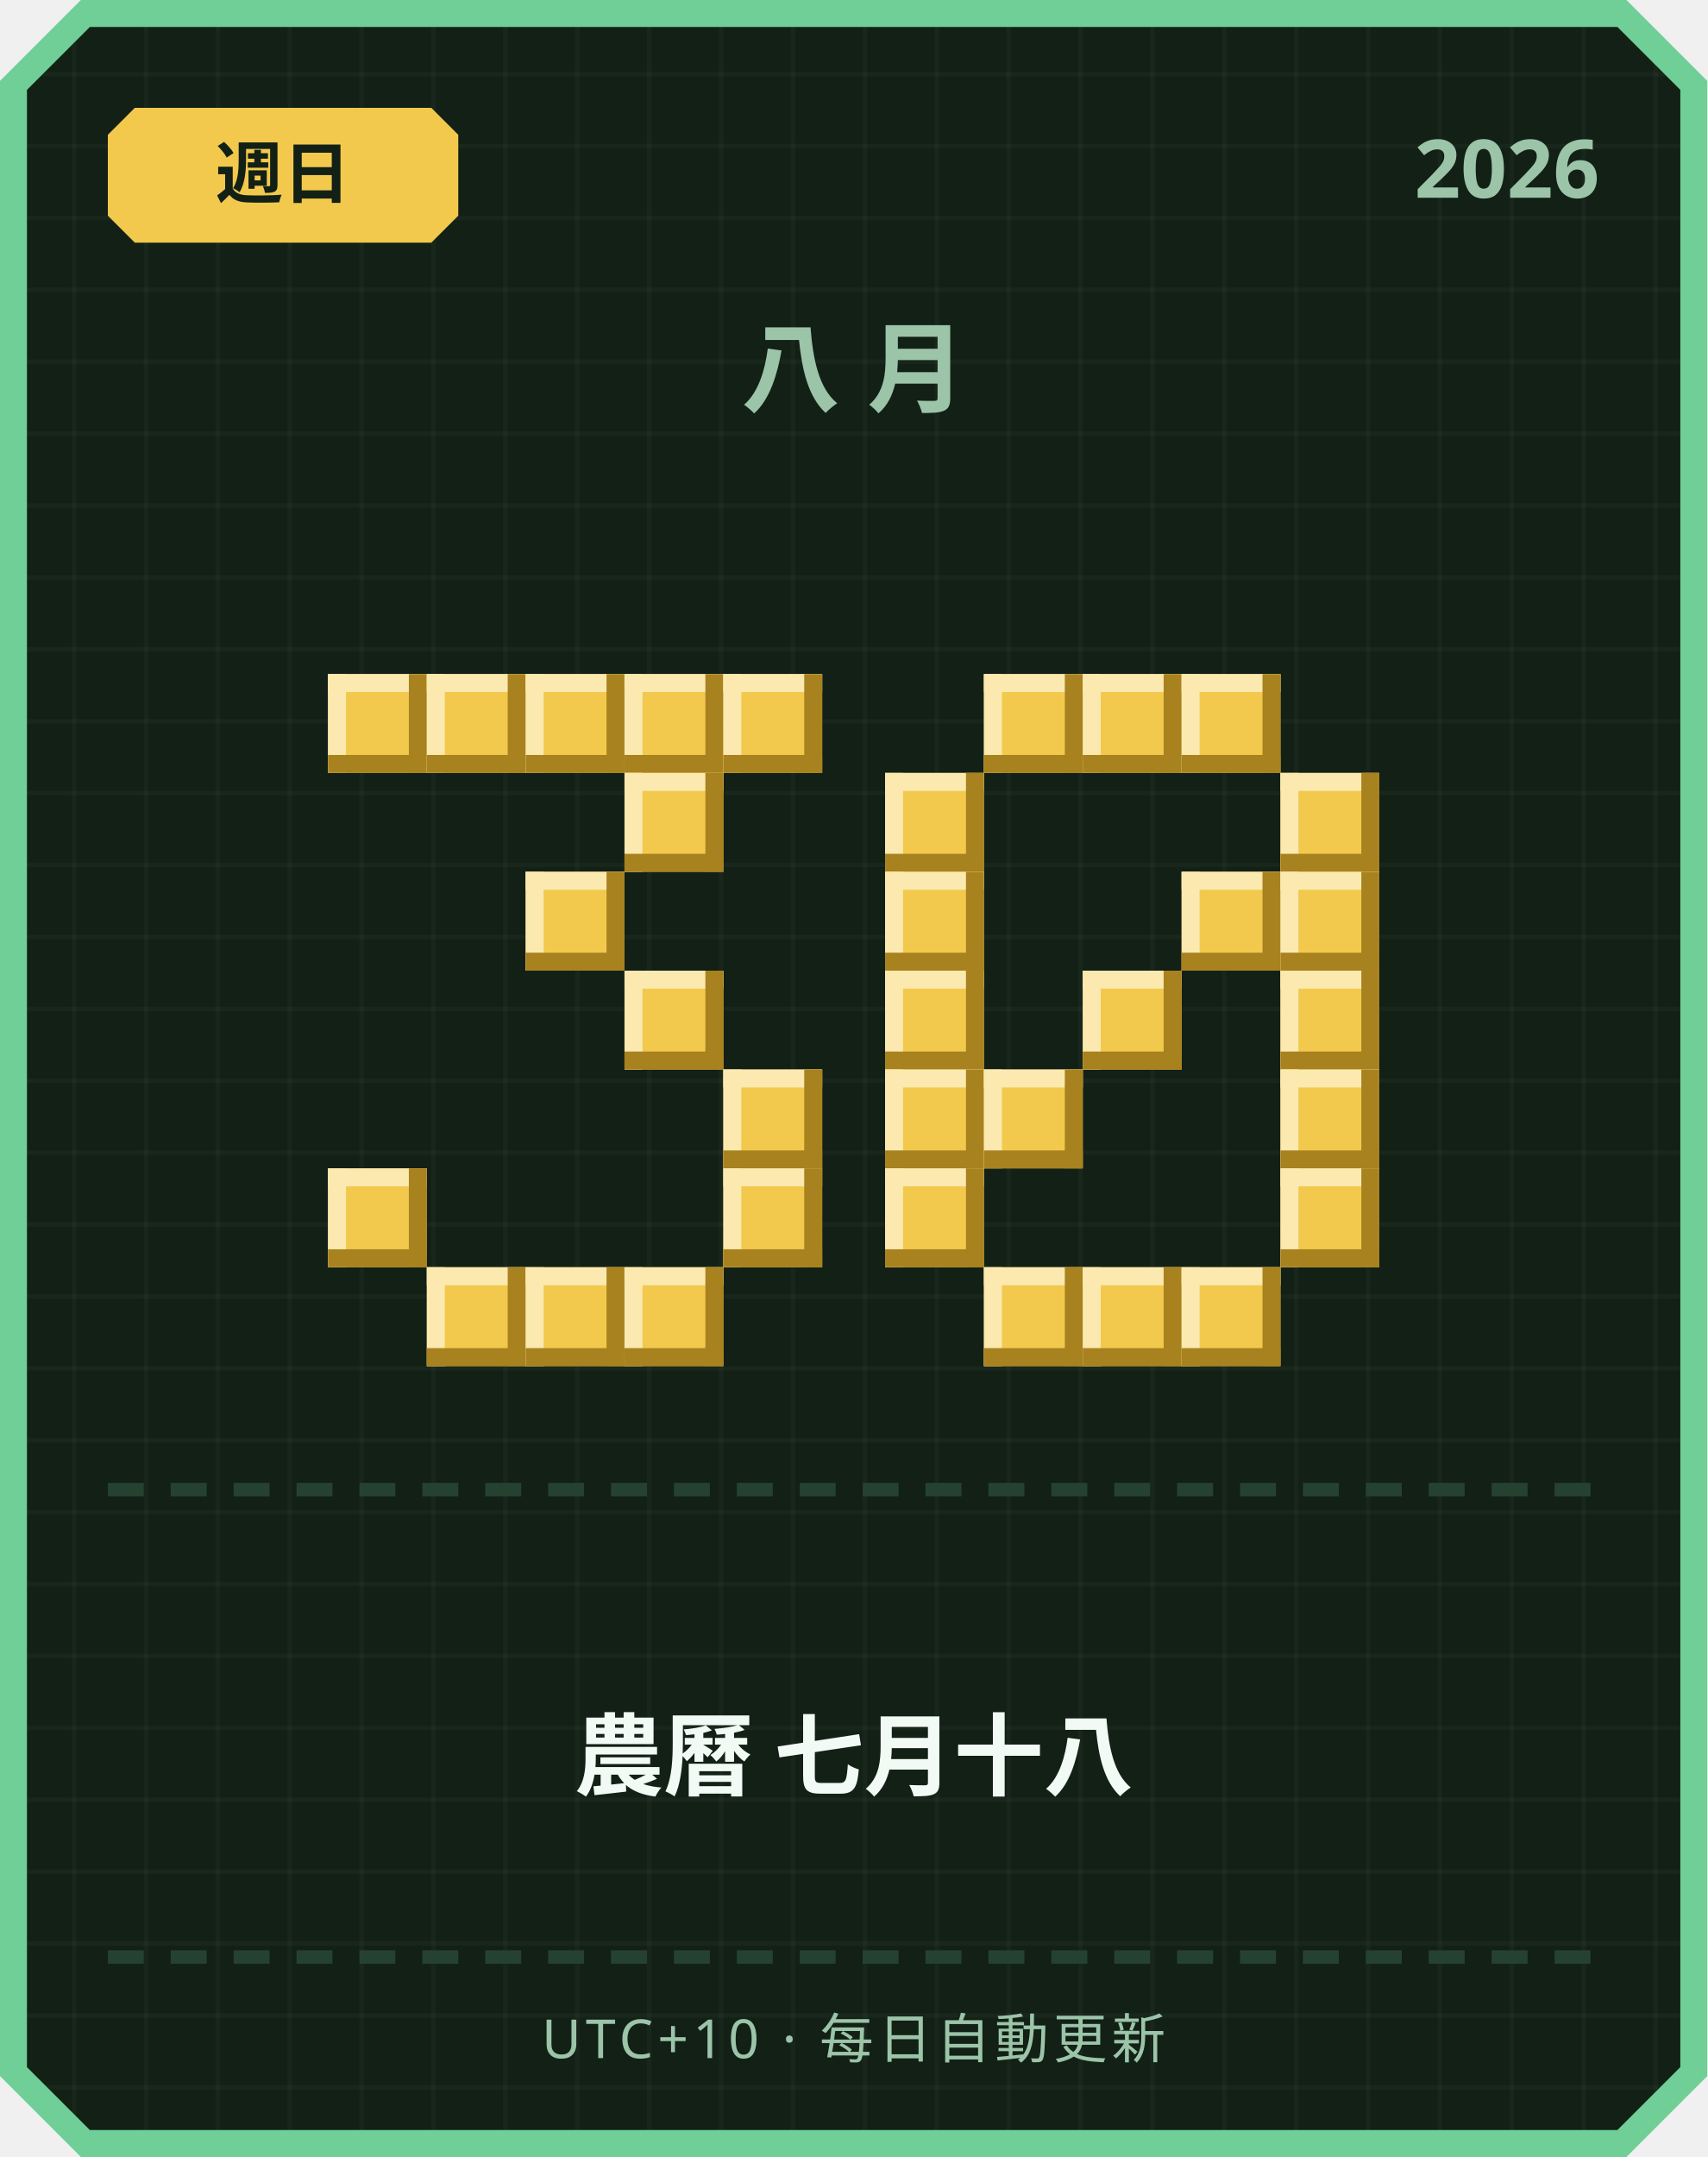
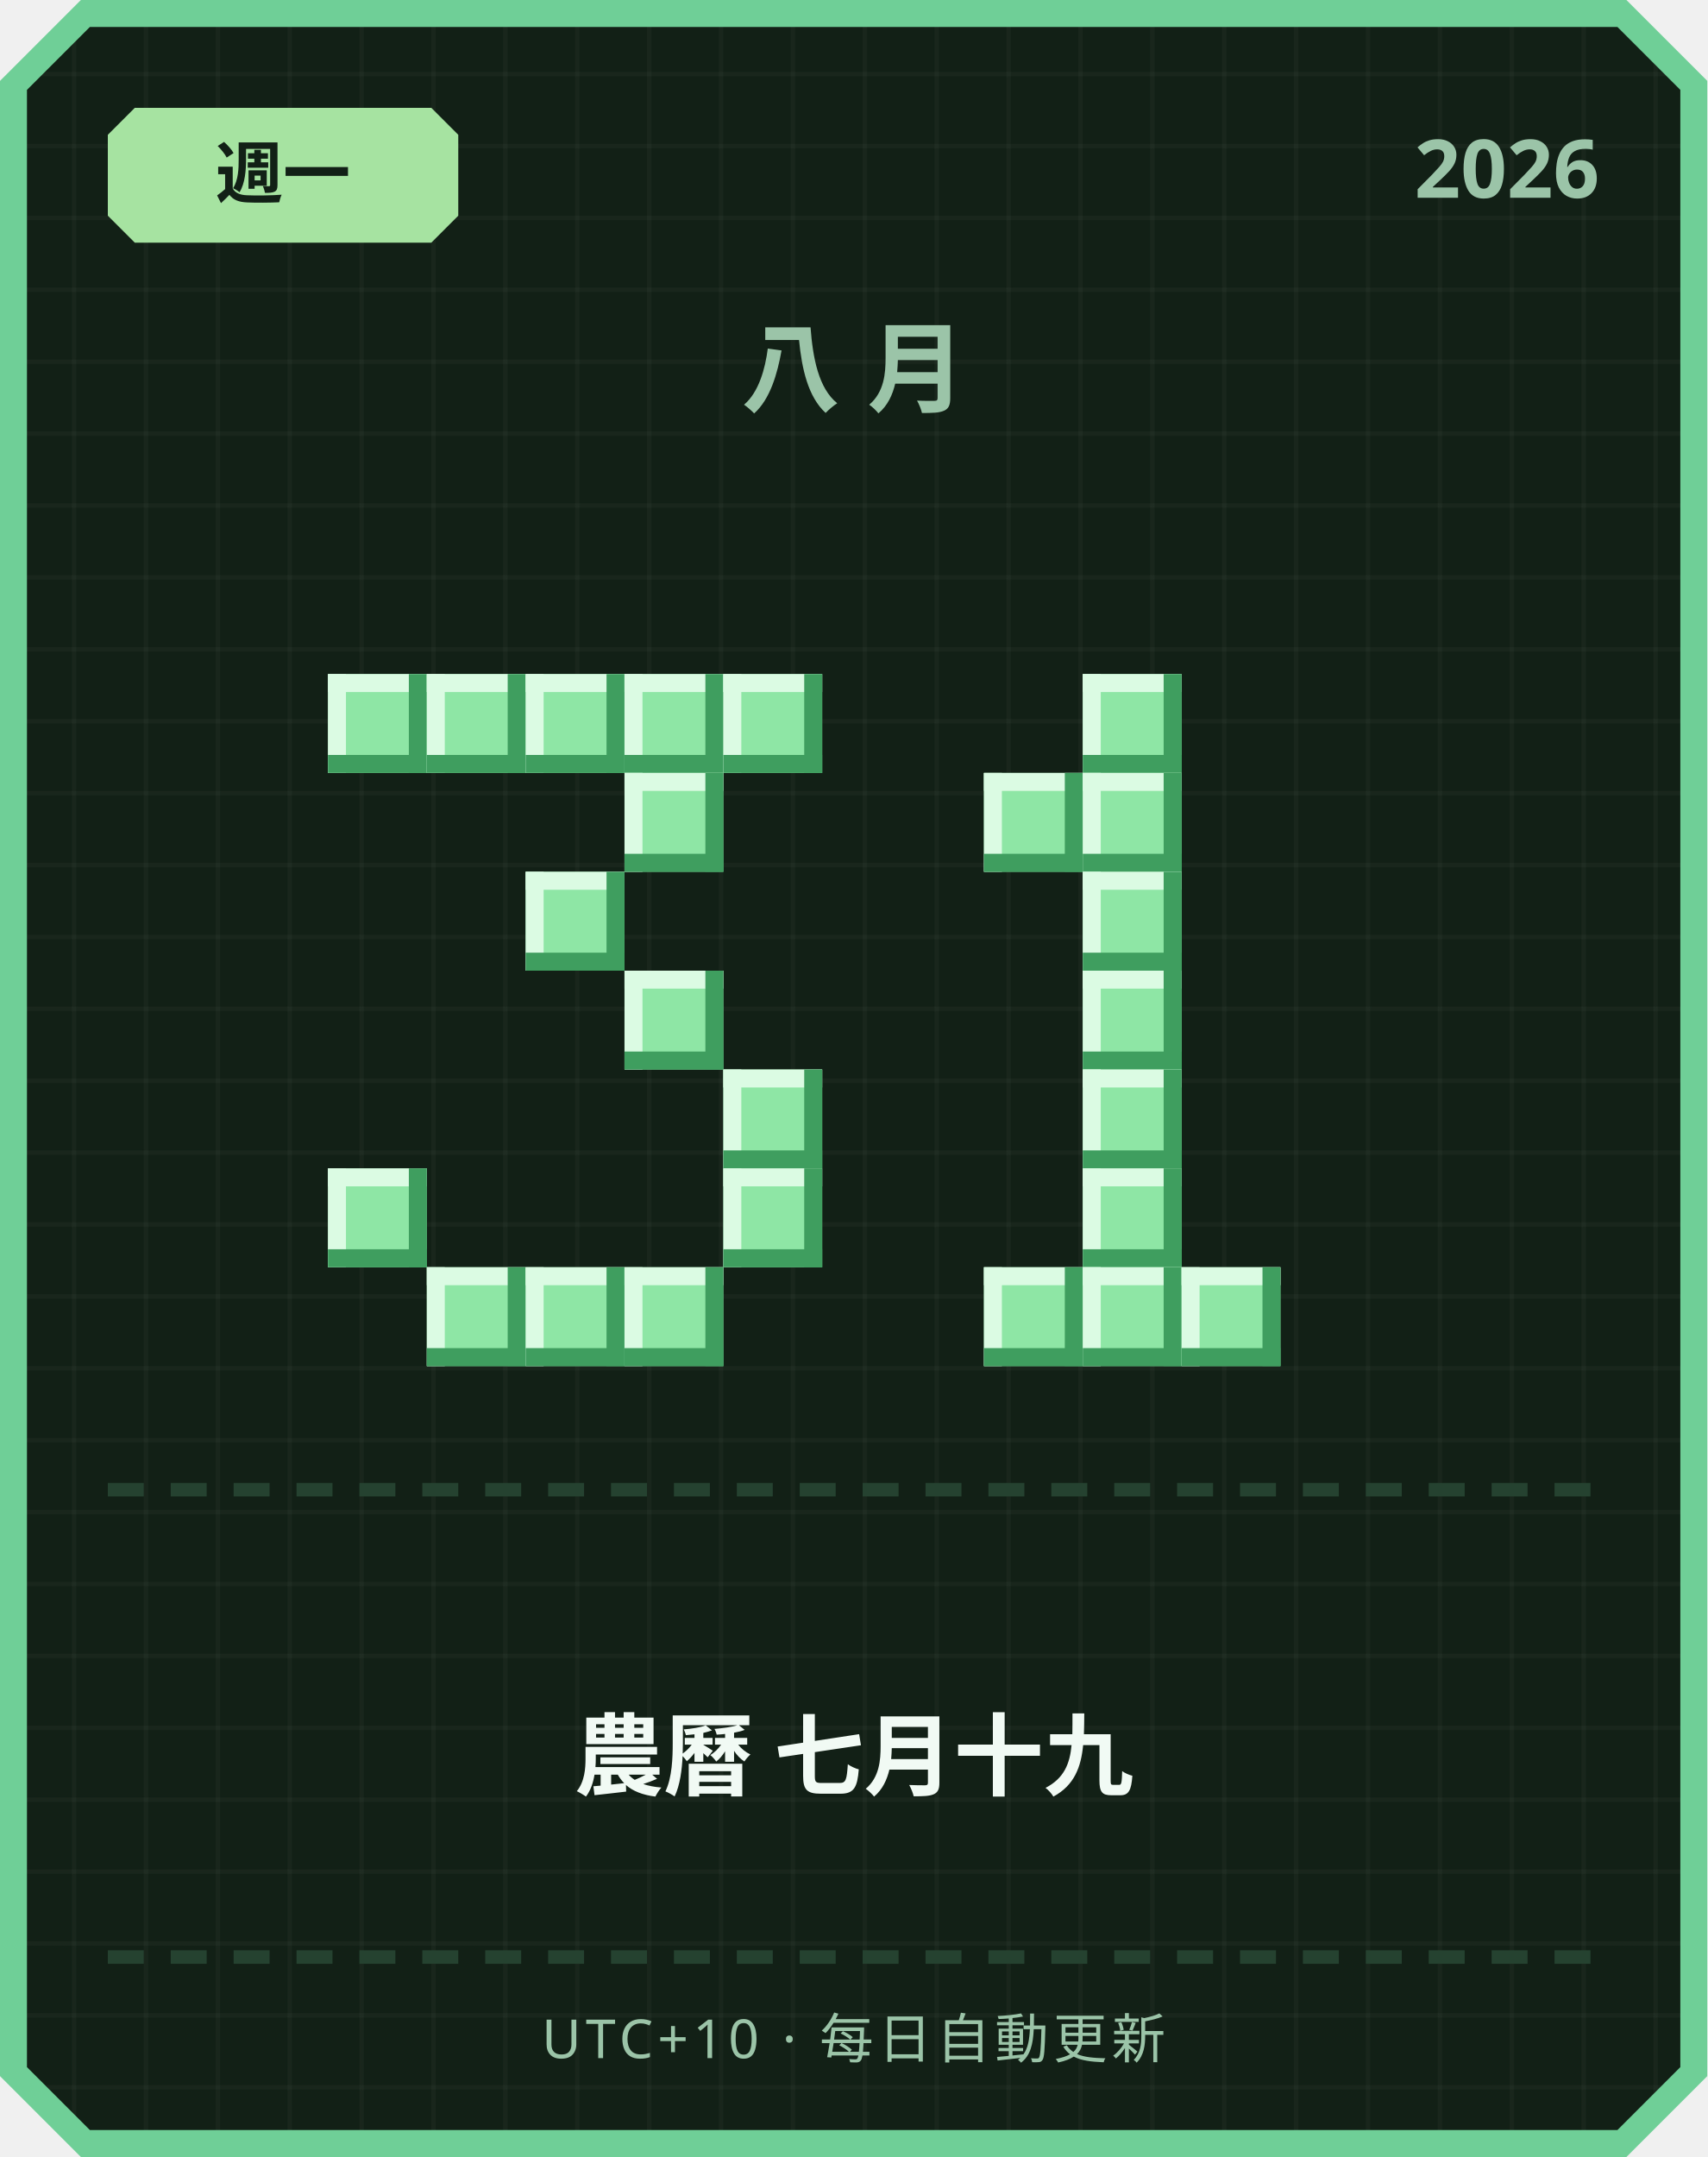
<svg xmlns="http://www.w3.org/2000/svg" width="380" height="480" viewBox="0 0 380 480">
  <defs>
    <pattern id="grid" width="16" height="16" patternUnits="userSpaceOnUse">
      <rect width="16" height="16" fill="#122016" />
      <rect width="1" height="16" fill="#ffffff" opacity="0.03" />
      <rect width="16" height="1" fill="#ffffff" opacity="0.03" />
    </pattern>
  </defs>
  <path d="M 18,0 L 362,0 L 380,18 L 380,462 L 362,480 L 18,480 L 0,462 L 0,18 Z" fill="#6fcf97" />
  <path d="M 20,6 L 360,6 L 374,20 L 374,460 L 360,474 L 20,474 L 6,460 L 6,20 Z" fill="url(#grid)" />
-   <path d="M 30,24 L 96,24 L 102,30 L 102,48 L 96,54 L 30,54 L 24,48 L 24,30 Z" fill="#f2c94c" />
-   <text x="63" y="44" text-anchor="middle" font-family="'Segoe UI', sans-serif" font-size="15" font-weight="700" fill="#122016">週日</text>
+   <path d="M 30,24 L 96,24 L 102,30 L 102,48 L 96,54 L 30,54 L 24,48 L 24,30 Z" fill="#a6e3a1" />
+   <text x="63" y="44" text-anchor="middle" font-family="'Segoe UI', sans-serif" font-size="15" font-weight="700" fill="#122016">週一</text>
  <text x="356" y="44" text-anchor="end" font-family="'Segoe UI', sans-serif" font-size="18" font-weight="700" fill="#9bc4a8">2026</text>
  <text x="190" y="90" text-anchor="middle" font-family="'Segoe UI', sans-serif" font-size="22" font-weight="700" letter-spacing="6" fill="#9bc4a8">八月</text>
-   <rect x="73" y="150" width="22" height="22" fill="#f2c94c" />
-   <rect x="73" y="150" width="22" height="4" fill="#fbe9b0" />
-   <rect x="73" y="150" width="4" height="22" fill="#fbe9b0" />
-   <rect x="73" y="168" width="22" height="4" fill="#a8821f" />
-   <rect x="91" y="150" width="4" height="22" fill="#a8821f" />
-   <rect x="95" y="150" width="22" height="22" fill="#f2c94c" />
-   <rect x="95" y="150" width="22" height="4" fill="#fbe9b0" />
-   <rect x="95" y="150" width="4" height="22" fill="#fbe9b0" />
-   <rect x="95" y="168" width="22" height="4" fill="#a8821f" />
-   <rect x="113" y="150" width="4" height="22" fill="#a8821f" />
-   <rect x="117" y="150" width="22" height="22" fill="#f2c94c" />
-   <rect x="117" y="150" width="22" height="4" fill="#fbe9b0" />
-   <rect x="117" y="150" width="4" height="22" fill="#fbe9b0" />
-   <rect x="117" y="168" width="22" height="4" fill="#a8821f" />
-   <rect x="135" y="150" width="4" height="22" fill="#a8821f" />
-   <rect x="139" y="150" width="22" height="22" fill="#f2c94c" />
-   <rect x="139" y="150" width="22" height="4" fill="#fbe9b0" />
-   <rect x="139" y="150" width="4" height="22" fill="#fbe9b0" />
-   <rect x="139" y="168" width="22" height="4" fill="#a8821f" />
-   <rect x="157" y="150" width="4" height="22" fill="#a8821f" />
-   <rect x="161" y="150" width="22" height="22" fill="#f2c94c" />
-   <rect x="161" y="150" width="22" height="4" fill="#fbe9b0" />
-   <rect x="161" y="150" width="4" height="22" fill="#fbe9b0" />
-   <rect x="161" y="168" width="22" height="4" fill="#a8821f" />
-   <rect x="179" y="150" width="4" height="22" fill="#a8821f" />
-   <rect x="139" y="172" width="22" height="22" fill="#f2c94c" />
-   <rect x="139" y="172" width="22" height="4" fill="#fbe9b0" />
-   <rect x="139" y="172" width="4" height="22" fill="#fbe9b0" />
-   <rect x="139" y="190" width="22" height="4" fill="#a8821f" />
-   <rect x="157" y="172" width="4" height="22" fill="#a8821f" />
-   <rect x="117" y="194" width="22" height="22" fill="#f2c94c" />
-   <rect x="117" y="194" width="22" height="4" fill="#fbe9b0" />
-   <rect x="117" y="194" width="4" height="22" fill="#fbe9b0" />
-   <rect x="117" y="212" width="22" height="4" fill="#a8821f" />
-   <rect x="135" y="194" width="4" height="22" fill="#a8821f" />
-   <rect x="139" y="216" width="22" height="22" fill="#f2c94c" />
-   <rect x="139" y="216" width="22" height="4" fill="#fbe9b0" />
-   <rect x="139" y="216" width="4" height="22" fill="#fbe9b0" />
-   <rect x="139" y="234" width="22" height="4" fill="#a8821f" />
-   <rect x="157" y="216" width="4" height="22" fill="#a8821f" />
-   <rect x="161" y="238" width="22" height="22" fill="#f2c94c" />
-   <rect x="161" y="238" width="22" height="4" fill="#fbe9b0" />
-   <rect x="161" y="238" width="4" height="22" fill="#fbe9b0" />
-   <rect x="161" y="256" width="22" height="4" fill="#a8821f" />
-   <rect x="179" y="238" width="4" height="22" fill="#a8821f" />
-   <rect x="73" y="260" width="22" height="22" fill="#f2c94c" />
-   <rect x="73" y="260" width="22" height="4" fill="#fbe9b0" />
-   <rect x="73" y="260" width="4" height="22" fill="#fbe9b0" />
-   <rect x="73" y="278" width="22" height="4" fill="#a8821f" />
-   <rect x="91" y="260" width="4" height="22" fill="#a8821f" />
-   <rect x="161" y="260" width="22" height="22" fill="#f2c94c" />
-   <rect x="161" y="260" width="22" height="4" fill="#fbe9b0" />
-   <rect x="161" y="260" width="4" height="22" fill="#fbe9b0" />
-   <rect x="161" y="278" width="22" height="4" fill="#a8821f" />
-   <rect x="179" y="260" width="4" height="22" fill="#a8821f" />
-   <rect x="95" y="282" width="22" height="22" fill="#f2c94c" />
-   <rect x="95" y="282" width="22" height="4" fill="#fbe9b0" />
-   <rect x="95" y="282" width="4" height="22" fill="#fbe9b0" />
-   <rect x="95" y="300" width="22" height="4" fill="#a8821f" />
-   <rect x="113" y="282" width="4" height="22" fill="#a8821f" />
-   <rect x="117" y="282" width="22" height="22" fill="#f2c94c" />
-   <rect x="117" y="282" width="22" height="4" fill="#fbe9b0" />
-   <rect x="117" y="282" width="4" height="22" fill="#fbe9b0" />
-   <rect x="117" y="300" width="22" height="4" fill="#a8821f" />
-   <rect x="135" y="282" width="4" height="22" fill="#a8821f" />
-   <rect x="139" y="282" width="22" height="22" fill="#f2c94c" />
-   <rect x="139" y="282" width="22" height="4" fill="#fbe9b0" />
-   <rect x="139" y="282" width="4" height="22" fill="#fbe9b0" />
-   <rect x="139" y="300" width="22" height="4" fill="#a8821f" />
-   <rect x="157" y="282" width="4" height="22" fill="#a8821f" />
-   <rect x="219" y="150" width="22" height="22" fill="#f2c94c" />
-   <rect x="219" y="150" width="22" height="4" fill="#fbe9b0" />
-   <rect x="219" y="150" width="4" height="22" fill="#fbe9b0" />
-   <rect x="219" y="168" width="22" height="4" fill="#a8821f" />
-   <rect x="237" y="150" width="4" height="22" fill="#a8821f" />
-   <rect x="241" y="150" width="22" height="22" fill="#f2c94c" />
-   <rect x="241" y="150" width="22" height="4" fill="#fbe9b0" />
-   <rect x="241" y="150" width="4" height="22" fill="#fbe9b0" />
-   <rect x="241" y="168" width="22" height="4" fill="#a8821f" />
-   <rect x="259" y="150" width="4" height="22" fill="#a8821f" />
-   <rect x="263" y="150" width="22" height="22" fill="#f2c94c" />
-   <rect x="263" y="150" width="22" height="4" fill="#fbe9b0" />
-   <rect x="263" y="150" width="4" height="22" fill="#fbe9b0" />
-   <rect x="263" y="168" width="22" height="4" fill="#a8821f" />
-   <rect x="281" y="150" width="4" height="22" fill="#a8821f" />
-   <rect x="197" y="172" width="22" height="22" fill="#f2c94c" />
-   <rect x="197" y="172" width="22" height="4" fill="#fbe9b0" />
-   <rect x="197" y="172" width="4" height="22" fill="#fbe9b0" />
-   <rect x="197" y="190" width="22" height="4" fill="#a8821f" />
-   <rect x="215" y="172" width="4" height="22" fill="#a8821f" />
-   <rect x="285" y="172" width="22" height="22" fill="#f2c94c" />
-   <rect x="285" y="172" width="22" height="4" fill="#fbe9b0" />
-   <rect x="285" y="172" width="4" height="22" fill="#fbe9b0" />
-   <rect x="285" y="190" width="22" height="4" fill="#a8821f" />
-   <rect x="303" y="172" width="4" height="22" fill="#a8821f" />
-   <rect x="197" y="194" width="22" height="22" fill="#f2c94c" />
-   <rect x="197" y="194" width="22" height="4" fill="#fbe9b0" />
-   <rect x="197" y="194" width="4" height="22" fill="#fbe9b0" />
-   <rect x="197" y="212" width="22" height="4" fill="#a8821f" />
-   <rect x="215" y="194" width="4" height="22" fill="#a8821f" />
-   <rect x="263" y="194" width="22" height="22" fill="#f2c94c" />
-   <rect x="263" y="194" width="22" height="4" fill="#fbe9b0" />
-   <rect x="263" y="194" width="4" height="22" fill="#fbe9b0" />
-   <rect x="263" y="212" width="22" height="4" fill="#a8821f" />
-   <rect x="281" y="194" width="4" height="22" fill="#a8821f" />
-   <rect x="285" y="194" width="22" height="22" fill="#f2c94c" />
-   <rect x="285" y="194" width="22" height="4" fill="#fbe9b0" />
-   <rect x="285" y="194" width="4" height="22" fill="#fbe9b0" />
-   <rect x="285" y="212" width="22" height="4" fill="#a8821f" />
-   <rect x="303" y="194" width="4" height="22" fill="#a8821f" />
-   <rect x="197" y="216" width="22" height="22" fill="#f2c94c" />
-   <rect x="197" y="216" width="22" height="4" fill="#fbe9b0" />
-   <rect x="197" y="216" width="4" height="22" fill="#fbe9b0" />
-   <rect x="197" y="234" width="22" height="4" fill="#a8821f" />
-   <rect x="215" y="216" width="4" height="22" fill="#a8821f" />
-   <rect x="241" y="216" width="22" height="22" fill="#f2c94c" />
-   <rect x="241" y="216" width="22" height="4" fill="#fbe9b0" />
-   <rect x="241" y="216" width="4" height="22" fill="#fbe9b0" />
-   <rect x="241" y="234" width="22" height="4" fill="#a8821f" />
-   <rect x="259" y="216" width="4" height="22" fill="#a8821f" />
-   <rect x="285" y="216" width="22" height="22" fill="#f2c94c" />
-   <rect x="285" y="216" width="22" height="4" fill="#fbe9b0" />
-   <rect x="285" y="216" width="4" height="22" fill="#fbe9b0" />
-   <rect x="285" y="234" width="22" height="4" fill="#a8821f" />
-   <rect x="303" y="216" width="4" height="22" fill="#a8821f" />
-   <rect x="197" y="238" width="22" height="22" fill="#f2c94c" />
-   <rect x="197" y="238" width="22" height="4" fill="#fbe9b0" />
-   <rect x="197" y="238" width="4" height="22" fill="#fbe9b0" />
-   <rect x="197" y="256" width="22" height="4" fill="#a8821f" />
-   <rect x="215" y="238" width="4" height="22" fill="#a8821f" />
-   <rect x="219" y="238" width="22" height="22" fill="#f2c94c" />
-   <rect x="219" y="238" width="22" height="4" fill="#fbe9b0" />
-   <rect x="219" y="238" width="4" height="22" fill="#fbe9b0" />
-   <rect x="219" y="256" width="22" height="4" fill="#a8821f" />
-   <rect x="237" y="238" width="4" height="22" fill="#a8821f" />
-   <rect x="285" y="238" width="22" height="22" fill="#f2c94c" />
-   <rect x="285" y="238" width="22" height="4" fill="#fbe9b0" />
-   <rect x="285" y="238" width="4" height="22" fill="#fbe9b0" />
-   <rect x="285" y="256" width="22" height="4" fill="#a8821f" />
-   <rect x="303" y="238" width="4" height="22" fill="#a8821f" />
-   <rect x="197" y="260" width="22" height="22" fill="#f2c94c" />
-   <rect x="197" y="260" width="22" height="4" fill="#fbe9b0" />
-   <rect x="197" y="260" width="4" height="22" fill="#fbe9b0" />
-   <rect x="197" y="278" width="22" height="4" fill="#a8821f" />
-   <rect x="215" y="260" width="4" height="22" fill="#a8821f" />
-   <rect x="285" y="260" width="22" height="22" fill="#f2c94c" />
-   <rect x="285" y="260" width="22" height="4" fill="#fbe9b0" />
-   <rect x="285" y="260" width="4" height="22" fill="#fbe9b0" />
-   <rect x="285" y="278" width="22" height="4" fill="#a8821f" />
-   <rect x="303" y="260" width="4" height="22" fill="#a8821f" />
-   <rect x="219" y="282" width="22" height="22" fill="#f2c94c" />
-   <rect x="219" y="282" width="22" height="4" fill="#fbe9b0" />
-   <rect x="219" y="282" width="4" height="22" fill="#fbe9b0" />
-   <rect x="219" y="300" width="22" height="4" fill="#a8821f" />
-   <rect x="237" y="282" width="4" height="22" fill="#a8821f" />
-   <rect x="241" y="282" width="22" height="22" fill="#f2c94c" />
-   <rect x="241" y="282" width="22" height="4" fill="#fbe9b0" />
-   <rect x="241" y="282" width="4" height="22" fill="#fbe9b0" />
-   <rect x="241" y="300" width="22" height="4" fill="#a8821f" />
-   <rect x="259" y="282" width="4" height="22" fill="#a8821f" />
-   <rect x="263" y="282" width="22" height="22" fill="#f2c94c" />
-   <rect x="263" y="282" width="22" height="4" fill="#fbe9b0" />
-   <rect x="263" y="282" width="4" height="22" fill="#fbe9b0" />
-   <rect x="263" y="300" width="22" height="4" fill="#a8821f" />
-   <rect x="281" y="282" width="4" height="22" fill="#a8821f" />
+   <rect x="73" y="150" width="22" height="22" fill="#8ee6a5" />
+   <rect x="73" y="150" width="22" height="4" fill="#dbfbe3" />
+   <rect x="73" y="150" width="4" height="22" fill="#dbfbe3" />
+   <rect x="73" y="168" width="22" height="4" fill="#3f9e5f" />
+   <rect x="91" y="150" width="4" height="22" fill="#3f9e5f" />
+   <rect x="95" y="150" width="22" height="22" fill="#8ee6a5" />
+   <rect x="95" y="150" width="22" height="4" fill="#dbfbe3" />
+   <rect x="95" y="150" width="4" height="22" fill="#dbfbe3" />
+   <rect x="95" y="168" width="22" height="4" fill="#3f9e5f" />
+   <rect x="113" y="150" width="4" height="22" fill="#3f9e5f" />
+   <rect x="117" y="150" width="22" height="22" fill="#8ee6a5" />
+   <rect x="117" y="150" width="22" height="4" fill="#dbfbe3" />
+   <rect x="117" y="150" width="4" height="22" fill="#dbfbe3" />
+   <rect x="117" y="168" width="22" height="4" fill="#3f9e5f" />
+   <rect x="135" y="150" width="4" height="22" fill="#3f9e5f" />
+   <rect x="139" y="150" width="22" height="22" fill="#8ee6a5" />
+   <rect x="139" y="150" width="22" height="4" fill="#dbfbe3" />
+   <rect x="139" y="150" width="4" height="22" fill="#dbfbe3" />
+   <rect x="139" y="168" width="22" height="4" fill="#3f9e5f" />
+   <rect x="157" y="150" width="4" height="22" fill="#3f9e5f" />
+   <rect x="161" y="150" width="22" height="22" fill="#8ee6a5" />
+   <rect x="161" y="150" width="22" height="4" fill="#dbfbe3" />
+   <rect x="161" y="150" width="4" height="22" fill="#dbfbe3" />
+   <rect x="161" y="168" width="22" height="4" fill="#3f9e5f" />
+   <rect x="179" y="150" width="4" height="22" fill="#3f9e5f" />
+   <rect x="139" y="172" width="22" height="22" fill="#8ee6a5" />
+   <rect x="139" y="172" width="22" height="4" fill="#dbfbe3" />
+   <rect x="139" y="172" width="4" height="22" fill="#dbfbe3" />
+   <rect x="139" y="190" width="22" height="4" fill="#3f9e5f" />
+   <rect x="157" y="172" width="4" height="22" fill="#3f9e5f" />
+   <rect x="117" y="194" width="22" height="22" fill="#8ee6a5" />
+   <rect x="117" y="194" width="22" height="4" fill="#dbfbe3" />
+   <rect x="117" y="194" width="4" height="22" fill="#dbfbe3" />
+   <rect x="117" y="212" width="22" height="4" fill="#3f9e5f" />
+   <rect x="135" y="194" width="4" height="22" fill="#3f9e5f" />
+   <rect x="139" y="216" width="22" height="22" fill="#8ee6a5" />
+   <rect x="139" y="216" width="22" height="4" fill="#dbfbe3" />
+   <rect x="139" y="216" width="4" height="22" fill="#dbfbe3" />
+   <rect x="139" y="234" width="22" height="4" fill="#3f9e5f" />
+   <rect x="157" y="216" width="4" height="22" fill="#3f9e5f" />
+   <rect x="161" y="238" width="22" height="22" fill="#8ee6a5" />
+   <rect x="161" y="238" width="22" height="4" fill="#dbfbe3" />
+   <rect x="161" y="238" width="4" height="22" fill="#dbfbe3" />
+   <rect x="161" y="256" width="22" height="4" fill="#3f9e5f" />
+   <rect x="179" y="238" width="4" height="22" fill="#3f9e5f" />
+   <rect x="73" y="260" width="22" height="22" fill="#8ee6a5" />
+   <rect x="73" y="260" width="22" height="4" fill="#dbfbe3" />
+   <rect x="73" y="260" width="4" height="22" fill="#dbfbe3" />
+   <rect x="73" y="278" width="22" height="4" fill="#3f9e5f" />
+   <rect x="91" y="260" width="4" height="22" fill="#3f9e5f" />
+   <rect x="161" y="260" width="22" height="22" fill="#8ee6a5" />
+   <rect x="161" y="260" width="22" height="4" fill="#dbfbe3" />
+   <rect x="161" y="260" width="4" height="22" fill="#dbfbe3" />
+   <rect x="161" y="278" width="22" height="4" fill="#3f9e5f" />
+   <rect x="179" y="260" width="4" height="22" fill="#3f9e5f" />
+   <rect x="95" y="282" width="22" height="22" fill="#8ee6a5" />
+   <rect x="95" y="282" width="22" height="4" fill="#dbfbe3" />
+   <rect x="95" y="282" width="4" height="22" fill="#dbfbe3" />
+   <rect x="95" y="300" width="22" height="4" fill="#3f9e5f" />
+   <rect x="113" y="282" width="4" height="22" fill="#3f9e5f" />
+   <rect x="117" y="282" width="22" height="22" fill="#8ee6a5" />
+   <rect x="117" y="282" width="22" height="4" fill="#dbfbe3" />
+   <rect x="117" y="282" width="4" height="22" fill="#dbfbe3" />
+   <rect x="117" y="300" width="22" height="4" fill="#3f9e5f" />
+   <rect x="135" y="282" width="4" height="22" fill="#3f9e5f" />
+   <rect x="139" y="282" width="22" height="22" fill="#8ee6a5" />
+   <rect x="139" y="282" width="22" height="4" fill="#dbfbe3" />
+   <rect x="139" y="282" width="4" height="22" fill="#dbfbe3" />
+   <rect x="139" y="300" width="22" height="4" fill="#3f9e5f" />
+   <rect x="157" y="282" width="4" height="22" fill="#3f9e5f" />
+   <rect x="241" y="150" width="22" height="22" fill="#8ee6a5" />
+   <rect x="241" y="150" width="22" height="4" fill="#dbfbe3" />
+   <rect x="241" y="150" width="4" height="22" fill="#dbfbe3" />
+   <rect x="241" y="168" width="22" height="4" fill="#3f9e5f" />
+   <rect x="259" y="150" width="4" height="22" fill="#3f9e5f" />
+   <rect x="219" y="172" width="22" height="22" fill="#8ee6a5" />
+   <rect x="219" y="172" width="22" height="4" fill="#dbfbe3" />
+   <rect x="219" y="172" width="4" height="22" fill="#dbfbe3" />
+   <rect x="219" y="190" width="22" height="4" fill="#3f9e5f" />
+   <rect x="237" y="172" width="4" height="22" fill="#3f9e5f" />
+   <rect x="241" y="172" width="22" height="22" fill="#8ee6a5" />
+   <rect x="241" y="172" width="22" height="4" fill="#dbfbe3" />
+   <rect x="241" y="172" width="4" height="22" fill="#dbfbe3" />
+   <rect x="241" y="190" width="22" height="4" fill="#3f9e5f" />
+   <rect x="259" y="172" width="4" height="22" fill="#3f9e5f" />
+   <rect x="241" y="194" width="22" height="22" fill="#8ee6a5" />
+   <rect x="241" y="194" width="22" height="4" fill="#dbfbe3" />
+   <rect x="241" y="194" width="4" height="22" fill="#dbfbe3" />
+   <rect x="241" y="212" width="22" height="4" fill="#3f9e5f" />
+   <rect x="259" y="194" width="4" height="22" fill="#3f9e5f" />
+   <rect x="241" y="216" width="22" height="22" fill="#8ee6a5" />
+   <rect x="241" y="216" width="22" height="4" fill="#dbfbe3" />
+   <rect x="241" y="216" width="4" height="22" fill="#dbfbe3" />
+   <rect x="241" y="234" width="22" height="4" fill="#3f9e5f" />
+   <rect x="259" y="216" width="4" height="22" fill="#3f9e5f" />
+   <rect x="241" y="238" width="22" height="22" fill="#8ee6a5" />
+   <rect x="241" y="238" width="22" height="4" fill="#dbfbe3" />
+   <rect x="241" y="238" width="4" height="22" fill="#dbfbe3" />
+   <rect x="241" y="256" width="22" height="4" fill="#3f9e5f" />
+   <rect x="259" y="238" width="4" height="22" fill="#3f9e5f" />
+   <rect x="241" y="260" width="22" height="22" fill="#8ee6a5" />
+   <rect x="241" y="260" width="22" height="4" fill="#dbfbe3" />
+   <rect x="241" y="260" width="4" height="22" fill="#dbfbe3" />
+   <rect x="241" y="278" width="22" height="4" fill="#3f9e5f" />
+   <rect x="259" y="260" width="4" height="22" fill="#3f9e5f" />
+   <rect x="219" y="282" width="22" height="22" fill="#8ee6a5" />
+   <rect x="219" y="282" width="22" height="4" fill="#dbfbe3" />
+   <rect x="219" y="282" width="4" height="22" fill="#dbfbe3" />
+   <rect x="219" y="300" width="22" height="4" fill="#3f9e5f" />
+   <rect x="237" y="282" width="4" height="22" fill="#3f9e5f" />
+   <rect x="241" y="282" width="22" height="22" fill="#8ee6a5" />
+   <rect x="241" y="282" width="22" height="4" fill="#dbfbe3" />
+   <rect x="241" y="282" width="4" height="22" fill="#dbfbe3" />
+   <rect x="241" y="300" width="22" height="4" fill="#3f9e5f" />
+   <rect x="259" y="282" width="4" height="22" fill="#3f9e5f" />
+   <rect x="263" y="282" width="22" height="22" fill="#8ee6a5" />
+   <rect x="263" y="282" width="22" height="4" fill="#dbfbe3" />
+   <rect x="263" y="282" width="4" height="22" fill="#dbfbe3" />
+   <rect x="263" y="300" width="22" height="4" fill="#3f9e5f" />
+   <rect x="281" y="282" width="4" height="22" fill="#3f9e5f" />
  <rect x="24" y="330" width="8" height="3" fill="#254230" />
  <rect x="38" y="330" width="8" height="3" fill="#254230" />
  <rect x="52" y="330" width="8" height="3" fill="#254230" />
  <rect x="66" y="330" width="8" height="3" fill="#254230" />
  <rect x="80" y="330" width="8" height="3" fill="#254230" />
  <rect x="94" y="330" width="8" height="3" fill="#254230" />
  <rect x="108" y="330" width="8" height="3" fill="#254230" />
  <rect x="122" y="330" width="8" height="3" fill="#254230" />
  <rect x="136" y="330" width="8" height="3" fill="#254230" />
  <rect x="150" y="330" width="8" height="3" fill="#254230" />
  <rect x="164" y="330" width="8" height="3" fill="#254230" />
  <rect x="178" y="330" width="8" height="3" fill="#254230" />
  <rect x="192" y="330" width="8" height="3" fill="#254230" />
  <rect x="206" y="330" width="8" height="3" fill="#254230" />
  <rect x="220" y="330" width="8" height="3" fill="#254230" />
  <rect x="234" y="330" width="8" height="3" fill="#254230" />
  <rect x="248" y="330" width="8" height="3" fill="#254230" />
  <rect x="262" y="330" width="8" height="3" fill="#254230" />
  <rect x="276" y="330" width="8" height="3" fill="#254230" />
  <rect x="290" y="330" width="8" height="3" fill="#254230" />
  <rect x="304" y="330" width="8" height="3" fill="#254230" />
  <rect x="318" y="330" width="8" height="3" fill="#254230" />
  <rect x="332" y="330" width="8" height="3" fill="#254230" />
  <rect x="346" y="330" width="8" height="3" fill="#254230" />
-   <text x="190" y="398" text-anchor="middle" font-family="'Segoe UI', 'Microsoft JhengHei', sans-serif" font-size="20" font-weight="700" fill="#f1faf4">農曆 七月十八</text>
+   <text x="190" y="398" text-anchor="middle" font-family="'Segoe UI', 'Microsoft JhengHei', sans-serif" font-size="20" font-weight="700" fill="#f1faf4">農曆 七月十九</text>
  <rect x="24" y="434" width="8" height="3" fill="#254230" />
  <rect x="38" y="434" width="8" height="3" fill="#254230" />
  <rect x="52" y="434" width="8" height="3" fill="#254230" />
  <rect x="66" y="434" width="8" height="3" fill="#254230" />
  <rect x="80" y="434" width="8" height="3" fill="#254230" />
  <rect x="94" y="434" width="8" height="3" fill="#254230" />
  <rect x="108" y="434" width="8" height="3" fill="#254230" />
  <rect x="122" y="434" width="8" height="3" fill="#254230" />
  <rect x="136" y="434" width="8" height="3" fill="#254230" />
  <rect x="150" y="434" width="8" height="3" fill="#254230" />
  <rect x="164" y="434" width="8" height="3" fill="#254230" />
  <rect x="178" y="434" width="8" height="3" fill="#254230" />
  <rect x="192" y="434" width="8" height="3" fill="#254230" />
  <rect x="206" y="434" width="8" height="3" fill="#254230" />
  <rect x="220" y="434" width="8" height="3" fill="#254230" />
  <rect x="234" y="434" width="8" height="3" fill="#254230" />
  <rect x="248" y="434" width="8" height="3" fill="#254230" />
  <rect x="262" y="434" width="8" height="3" fill="#254230" />
  <rect x="276" y="434" width="8" height="3" fill="#254230" />
  <rect x="290" y="434" width="8" height="3" fill="#254230" />
  <rect x="304" y="434" width="8" height="3" fill="#254230" />
  <rect x="318" y="434" width="8" height="3" fill="#254230" />
  <rect x="332" y="434" width="8" height="3" fill="#254230" />
  <rect x="346" y="434" width="8" height="3" fill="#254230" />
  <text x="190" y="458" text-anchor="middle" font-family="'Segoe UI', sans-serif" font-size="12" letter-spacing="1" fill="#9bc4a8">UTC+10 · 每日自動更新</text>
</svg>
